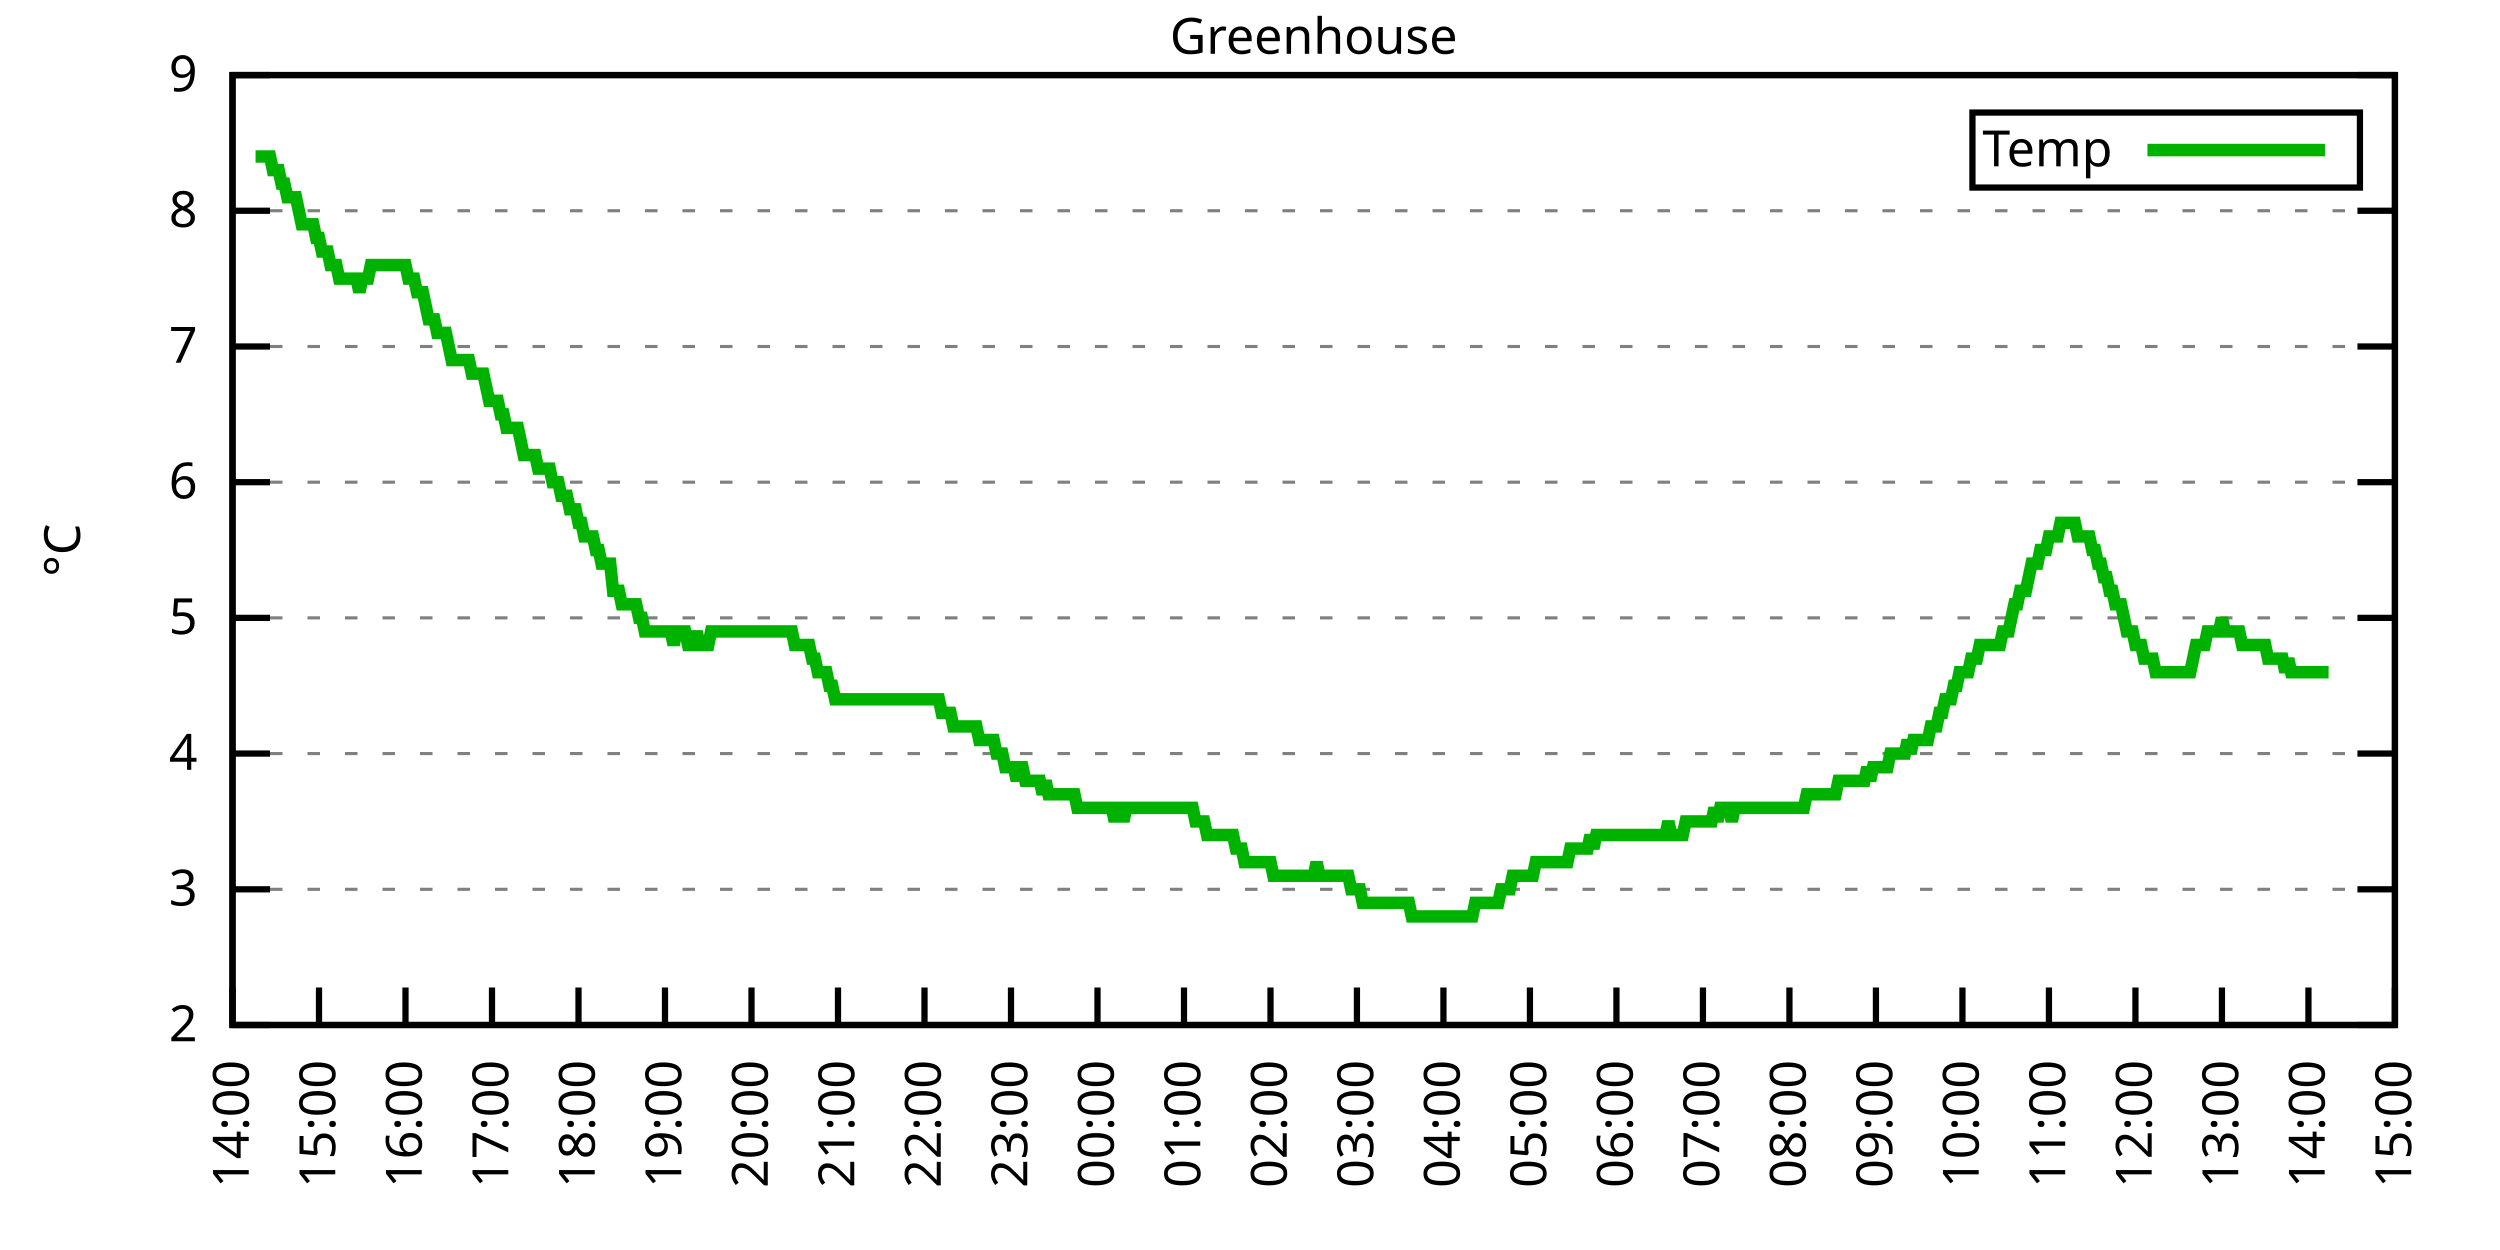
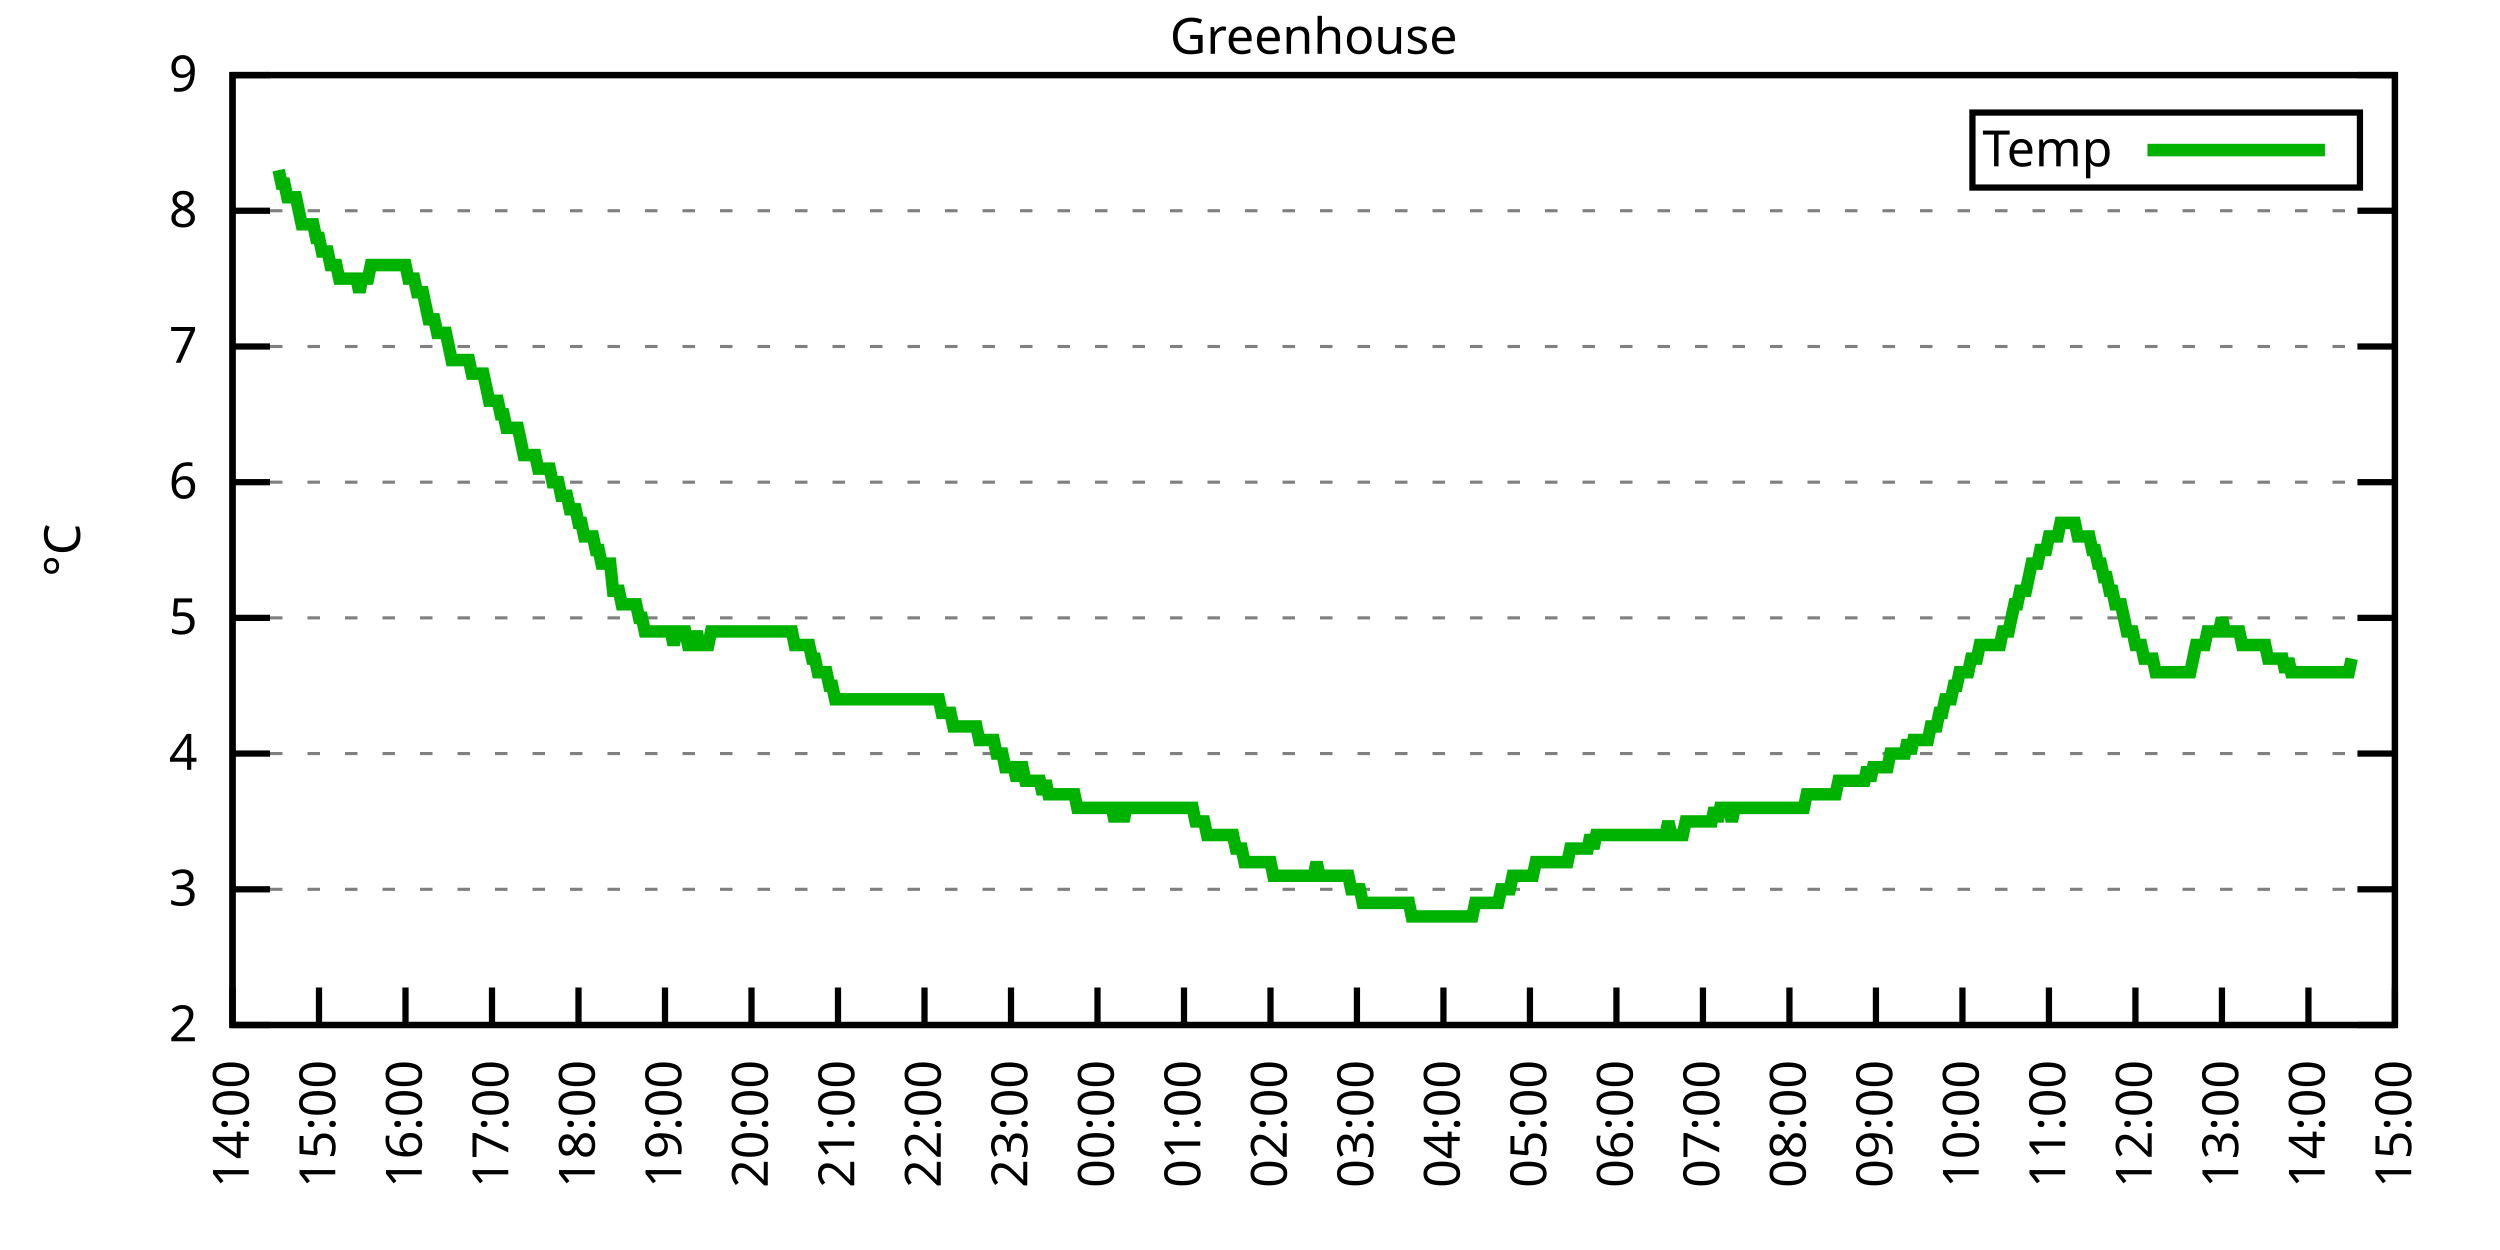
<svg xmlns="http://www.w3.org/2000/svg" xmlns:xlink="http://www.w3.org/1999/xlink" width="400" height="200" viewBox="0 0 400 200">
  <g id="gnuplot_canvas">
    <rect x="0" y="0" width="400" height="200" fill="none" />
    <defs>
      <circle id="gpDot" r="0.5" stroke-width="0.5" stroke="currentColor" />
      <path id="gpPt0" stroke-width="0.333" stroke="currentColor" d="M-1,0 h2 M0,-1 v2" />
      <path id="gpPt1" stroke-width="0.333" stroke="currentColor" d="M-1,-1 L1,1 M1,-1 L-1,1" />
      <path id="gpPt2" stroke-width="0.333" stroke="currentColor" d="M-1,0 L1,0 M0,-1 L0,1 M-1,-1 L1,1 M-1,1 L1,-1" />
      <rect id="gpPt3" stroke-width="0.333" stroke="currentColor" x="-1" y="-1" width="2" height="2" />
      <rect id="gpPt4" stroke-width="0.333" stroke="currentColor" fill="currentColor" x="-1" y="-1" width="2" height="2" />
      <circle id="gpPt5" stroke-width="0.333" stroke="currentColor" cx="0" cy="0" r="1" />
      <use xlink:href="#gpPt5" id="gpPt6" fill="currentColor" stroke="none" />
      <path id="gpPt7" stroke-width="0.333" stroke="currentColor" d="M0,-1.33 L-1.33,0.67 L1.33,0.67 z" />
      <use xlink:href="#gpPt7" id="gpPt8" fill="currentColor" stroke="none" />
      <use xlink:href="#gpPt7" id="gpPt9" stroke="currentColor" transform="rotate(180)" />
      <use xlink:href="#gpPt9" id="gpPt10" fill="currentColor" stroke="none" />
      <use xlink:href="#gpPt3" id="gpPt11" stroke="currentColor" transform="rotate(45)" />
      <use xlink:href="#gpPt11" id="gpPt12" fill="currentColor" stroke="none" />
      <path id="gpPt13" stroke-width="0.333" stroke="currentColor" d="M0,1.330 L1.265,0.411 L0.782,-1.067 L-0.782,-1.076 L-1.265,0.411 z" />
      <use xlink:href="#gpPt13" id="gpPt14" fill="currentColor" stroke="none" />
      <filter id="textbox" filterUnits="objectBoundingBox" x="0" y="0" height="1" width="1">
        <feFlood flood-color="white" flood-opacity="1" result="bgnd" />
        <feComposite in="SourceGraphic" in2="bgnd" operator="atop" />
      </filter>
      <filter id="greybox" filterUnits="objectBoundingBox" x="0" y="0" height="1" width="1">
        <feFlood flood-color="lightgrey" flood-opacity="1" result="grey" />
        <feComposite in="SourceGraphic" in2="grey" operator="atop" />
      </filter>
    </defs>
    <g fill="none" color="white" stroke="currentColor" stroke-width="1.00" stroke-linecap="butt" stroke-linejoin="miter">
</g>
    <g fill="none" color="black" stroke="currentColor" stroke-width="1.00" stroke-linecap="butt" stroke-linejoin="miter">
      <g stroke="none" shape-rendering="crispEdges">
        <polygon fill="rgb(255, 255, 255)" points="37.20,164.00 383.18,164.00 383.18,12.02 37.20,12.02 " />
      </g>
    </g>
    <g fill="none" color="black" stroke="currentColor" stroke-width="1.00" stroke-linecap="butt" stroke-linejoin="miter">
</g>
    <g fill="none" color="black" stroke="black" stroke-width="0.50" stroke-linecap="butt" stroke-linejoin="miter">
</g>
    <g fill="none" color="gray" stroke="currentColor" stroke-width="0.50" stroke-linecap="butt" stroke-linejoin="miter">
      <path stroke="gray" stroke-dasharray="2,4" class="gridline" d="M37.20,164.00 L383.19,164.00  " />
    </g>
    <g fill="none" color="gray" stroke="gray" stroke-width="1.00" stroke-linecap="butt" stroke-linejoin="miter">
</g>
    <g fill="none" color="black" stroke="currentColor" stroke-width="1.00" stroke-linecap="butt" stroke-linejoin="miter">
      <path stroke="black" d="M37.20,164.00 L43.20,164.00 M383.19,164.00 L377.19,164.00  " />
      <g transform="translate(31.60,166.60)" stroke="none" fill="black" font-family="Sans" font-size="8.00" text-anchor="end">
        <text>
          <tspan font-family="Sans"> 2</tspan>
        </text>
      </g>
    </g>
    <g fill="none" color="black" stroke="currentColor" stroke-width="1.00" stroke-linecap="butt" stroke-linejoin="miter">
</g>
    <g fill="none" color="black" stroke="black" stroke-width="0.50" stroke-linecap="butt" stroke-linejoin="miter">
</g>
    <g fill="none" color="gray" stroke="currentColor" stroke-width="0.50" stroke-linecap="butt" stroke-linejoin="miter">
      <path stroke="gray" stroke-dasharray="2,4" class="gridline" d="M37.20,142.29 L383.19,142.29  " />
    </g>
    <g fill="none" color="gray" stroke="gray" stroke-width="1.00" stroke-linecap="butt" stroke-linejoin="miter">
</g>
    <g fill="none" color="black" stroke="currentColor" stroke-width="1.00" stroke-linecap="butt" stroke-linejoin="miter">
      <path stroke="black" d="M37.20,142.29 L43.20,142.29 M383.19,142.29 L377.19,142.29  " />
      <g transform="translate(31.60,144.89)" stroke="none" fill="black" font-family="Sans" font-size="8.00" text-anchor="end">
        <text>
          <tspan font-family="Sans"> 3</tspan>
        </text>
      </g>
    </g>
    <g fill="none" color="black" stroke="currentColor" stroke-width="1.00" stroke-linecap="butt" stroke-linejoin="miter">
</g>
    <g fill="none" color="black" stroke="black" stroke-width="0.50" stroke-linecap="butt" stroke-linejoin="miter">
</g>
    <g fill="none" color="gray" stroke="currentColor" stroke-width="0.50" stroke-linecap="butt" stroke-linejoin="miter">
      <path stroke="gray" stroke-dasharray="2,4" class="gridline" d="M37.20,120.57 L383.19,120.57  " />
    </g>
    <g fill="none" color="gray" stroke="gray" stroke-width="1.00" stroke-linecap="butt" stroke-linejoin="miter">
</g>
    <g fill="none" color="black" stroke="currentColor" stroke-width="1.00" stroke-linecap="butt" stroke-linejoin="miter">
      <path stroke="black" d="M37.20,120.57 L43.20,120.57 M383.19,120.57 L377.19,120.57  " />
      <g transform="translate(31.60,123.17)" stroke="none" fill="black" font-family="Sans" font-size="8.00" text-anchor="end">
        <text>
          <tspan font-family="Sans"> 4</tspan>
        </text>
      </g>
    </g>
    <g fill="none" color="black" stroke="currentColor" stroke-width="1.00" stroke-linecap="butt" stroke-linejoin="miter">
</g>
    <g fill="none" color="black" stroke="black" stroke-width="0.50" stroke-linecap="butt" stroke-linejoin="miter">
</g>
    <g fill="none" color="gray" stroke="currentColor" stroke-width="0.50" stroke-linecap="butt" stroke-linejoin="miter">
      <path stroke="gray" stroke-dasharray="2,4" class="gridline" d="M37.20,98.86 L383.19,98.86  " />
    </g>
    <g fill="none" color="gray" stroke="gray" stroke-width="1.00" stroke-linecap="butt" stroke-linejoin="miter">
</g>
    <g fill="none" color="black" stroke="currentColor" stroke-width="1.00" stroke-linecap="butt" stroke-linejoin="miter">
      <path stroke="black" d="M37.20,98.86 L43.20,98.86 M383.19,98.86 L377.19,98.86  " />
      <g transform="translate(31.60,101.46)" stroke="none" fill="black" font-family="Sans" font-size="8.00" text-anchor="end">
        <text>
          <tspan font-family="Sans"> 5</tspan>
        </text>
      </g>
    </g>
    <g fill="none" color="black" stroke="currentColor" stroke-width="1.00" stroke-linecap="butt" stroke-linejoin="miter">
</g>
    <g fill="none" color="black" stroke="black" stroke-width="0.50" stroke-linecap="butt" stroke-linejoin="miter">
</g>
    <g fill="none" color="gray" stroke="currentColor" stroke-width="0.50" stroke-linecap="butt" stroke-linejoin="miter">
      <path stroke="gray" stroke-dasharray="2,4" class="gridline" d="M37.20,77.15 L383.19,77.15  " />
    </g>
    <g fill="none" color="gray" stroke="gray" stroke-width="1.00" stroke-linecap="butt" stroke-linejoin="miter">
</g>
    <g fill="none" color="black" stroke="currentColor" stroke-width="1.00" stroke-linecap="butt" stroke-linejoin="miter">
      <path stroke="black" d="M37.20,77.15 L43.20,77.15 M383.19,77.15 L377.19,77.15  " />
      <g transform="translate(31.60,79.75)" stroke="none" fill="black" font-family="Sans" font-size="8.00" text-anchor="end">
        <text>
          <tspan font-family="Sans"> 6</tspan>
        </text>
      </g>
    </g>
    <g fill="none" color="black" stroke="currentColor" stroke-width="1.00" stroke-linecap="butt" stroke-linejoin="miter">
</g>
    <g fill="none" color="black" stroke="black" stroke-width="0.50" stroke-linecap="butt" stroke-linejoin="miter">
</g>
    <g fill="none" color="gray" stroke="currentColor" stroke-width="0.50" stroke-linecap="butt" stroke-linejoin="miter">
      <path stroke="gray" stroke-dasharray="2,4" class="gridline" d="M37.20,55.44 L383.19,55.44  " />
    </g>
    <g fill="none" color="gray" stroke="gray" stroke-width="1.00" stroke-linecap="butt" stroke-linejoin="miter">
</g>
    <g fill="none" color="black" stroke="currentColor" stroke-width="1.00" stroke-linecap="butt" stroke-linejoin="miter">
      <path stroke="black" d="M37.20,55.44 L43.20,55.44 M383.19,55.44 L377.19,55.44  " />
      <g transform="translate(31.60,58.04)" stroke="none" fill="black" font-family="Sans" font-size="8.00" text-anchor="end">
        <text>
          <tspan font-family="Sans"> 7</tspan>
        </text>
      </g>
    </g>
    <g fill="none" color="black" stroke="currentColor" stroke-width="1.00" stroke-linecap="butt" stroke-linejoin="miter">
</g>
    <g fill="none" color="black" stroke="black" stroke-width="0.50" stroke-linecap="butt" stroke-linejoin="miter">
</g>
    <g fill="none" color="gray" stroke="currentColor" stroke-width="0.50" stroke-linecap="butt" stroke-linejoin="miter">
      <path stroke="gray" stroke-dasharray="2,4" class="gridline" d="M37.20,33.72 L383.19,33.72  " />
    </g>
    <g fill="none" color="gray" stroke="gray" stroke-width="1.00" stroke-linecap="butt" stroke-linejoin="miter">
</g>
    <g fill="none" color="black" stroke="currentColor" stroke-width="1.00" stroke-linecap="butt" stroke-linejoin="miter">
      <path stroke="black" d="M37.20,33.72 L43.20,33.72 M383.19,33.72 L377.19,33.72  " />
      <g transform="translate(31.60,36.32)" stroke="none" fill="black" font-family="Sans" font-size="8.00" text-anchor="end">
        <text>
          <tspan font-family="Sans"> 8</tspan>
        </text>
      </g>
    </g>
    <g fill="none" color="black" stroke="currentColor" stroke-width="1.00" stroke-linecap="butt" stroke-linejoin="miter">
</g>
    <g fill="none" color="black" stroke="black" stroke-width="0.50" stroke-linecap="butt" stroke-linejoin="miter">
</g>
    <g fill="none" color="gray" stroke="currentColor" stroke-width="0.50" stroke-linecap="butt" stroke-linejoin="miter">
      <path stroke="gray" stroke-dasharray="2,4" class="gridline" d="M37.20,12.01 L383.19,12.01  " />
    </g>
    <g fill="none" color="gray" stroke="gray" stroke-width="1.00" stroke-linecap="butt" stroke-linejoin="miter">
</g>
    <g fill="none" color="black" stroke="currentColor" stroke-width="1.00" stroke-linecap="butt" stroke-linejoin="miter">
      <path stroke="black" d="M37.20,12.01 L43.20,12.01 M383.19,12.01 L377.19,12.01  " />
      <g transform="translate(31.60,14.61)" stroke="none" fill="black" font-family="Sans" font-size="8.00" text-anchor="end">
        <text>
          <tspan font-family="Sans"> 9</tspan>
        </text>
      </g>
    </g>
    <g fill="none" color="black" stroke="currentColor" stroke-width="1.00" stroke-linecap="butt" stroke-linejoin="miter">
      <path stroke="black" d="M37.20,164.00 L37.20,158.00  " />
      <g transform="translate(39.80,169.60) rotate(270.00)" stroke="none" fill="black" font-family="Sans" font-size="8.00" text-anchor="end">
        <text>
          <tspan font-family="Sans">14:00</tspan>
        </text>
      </g>
    </g>
    <g fill="none" color="black" stroke="currentColor" stroke-width="1.00" stroke-linecap="butt" stroke-linejoin="miter">
      <path stroke="black" d="M51.04,164.00 L51.04,158.00  " />
      <g transform="translate(53.64,169.60) rotate(270.00)" stroke="none" fill="black" font-family="Sans" font-size="8.00" text-anchor="end">
        <text>
          <tspan font-family="Sans">15:00</tspan>
        </text>
      </g>
    </g>
    <g fill="none" color="black" stroke="currentColor" stroke-width="1.00" stroke-linecap="butt" stroke-linejoin="miter">
      <path stroke="black" d="M64.88,164.00 L64.88,158.00  " />
      <g transform="translate(67.48,169.60) rotate(270.00)" stroke="none" fill="black" font-family="Sans" font-size="8.00" text-anchor="end">
        <text>
          <tspan font-family="Sans">16:00</tspan>
        </text>
      </g>
    </g>
    <g fill="none" color="black" stroke="currentColor" stroke-width="1.00" stroke-linecap="butt" stroke-linejoin="miter">
      <path stroke="black" d="M78.72,164.00 L78.72,158.00  " />
      <g transform="translate(81.32,169.60) rotate(270.00)" stroke="none" fill="black" font-family="Sans" font-size="8.00" text-anchor="end">
        <text>
          <tspan font-family="Sans">17:00</tspan>
        </text>
      </g>
    </g>
    <g fill="none" color="black" stroke="currentColor" stroke-width="1.00" stroke-linecap="butt" stroke-linejoin="miter">
      <path stroke="black" d="M92.56,164.00 L92.56,158.00  " />
      <g transform="translate(95.16,169.60) rotate(270.00)" stroke="none" fill="black" font-family="Sans" font-size="8.00" text-anchor="end">
        <text>
          <tspan font-family="Sans">18:00</tspan>
        </text>
      </g>
    </g>
    <g fill="none" color="black" stroke="currentColor" stroke-width="1.00" stroke-linecap="butt" stroke-linejoin="miter">
      <path stroke="black" d="M106.40,164.00 L106.40,158.00  " />
      <g transform="translate(109.00,169.60) rotate(270.00)" stroke="none" fill="black" font-family="Sans" font-size="8.00" text-anchor="end">
        <text>
          <tspan font-family="Sans">19:00</tspan>
        </text>
      </g>
    </g>
    <g fill="none" color="black" stroke="currentColor" stroke-width="1.00" stroke-linecap="butt" stroke-linejoin="miter">
      <path stroke="black" d="M120.24,164.00 L120.24,158.00  " />
      <g transform="translate(122.84,169.60) rotate(270.00)" stroke="none" fill="black" font-family="Sans" font-size="8.00" text-anchor="end">
        <text>
          <tspan font-family="Sans">20:00</tspan>
        </text>
      </g>
    </g>
    <g fill="none" color="black" stroke="currentColor" stroke-width="1.00" stroke-linecap="butt" stroke-linejoin="miter">
      <path stroke="black" d="M134.08,164.00 L134.08,158.00  " />
      <g transform="translate(136.68,169.60) rotate(270.00)" stroke="none" fill="black" font-family="Sans" font-size="8.00" text-anchor="end">
        <text>
          <tspan font-family="Sans">21:00</tspan>
        </text>
      </g>
    </g>
    <g fill="none" color="black" stroke="currentColor" stroke-width="1.00" stroke-linecap="butt" stroke-linejoin="miter">
      <path stroke="black" d="M147.92,164.00 L147.92,158.00  " />
      <g transform="translate(150.52,169.60) rotate(270.00)" stroke="none" fill="black" font-family="Sans" font-size="8.00" text-anchor="end">
        <text>
          <tspan font-family="Sans">22:00</tspan>
        </text>
      </g>
    </g>
    <g fill="none" color="black" stroke="currentColor" stroke-width="1.00" stroke-linecap="butt" stroke-linejoin="miter">
      <path stroke="black" d="M161.76,164.00 L161.76,158.00  " />
      <g transform="translate(164.36,169.60) rotate(270.00)" stroke="none" fill="black" font-family="Sans" font-size="8.00" text-anchor="end">
        <text>
          <tspan font-family="Sans">23:00</tspan>
        </text>
      </g>
    </g>
    <g fill="none" color="black" stroke="currentColor" stroke-width="1.00" stroke-linecap="butt" stroke-linejoin="miter">
      <path stroke="black" d="M175.60,164.00 L175.60,158.00  " />
      <g transform="translate(178.20,169.60) rotate(270.00)" stroke="none" fill="black" font-family="Sans" font-size="8.00" text-anchor="end">
        <text>
          <tspan font-family="Sans">00:00</tspan>
        </text>
      </g>
    </g>
    <g fill="none" color="black" stroke="currentColor" stroke-width="1.00" stroke-linecap="butt" stroke-linejoin="miter">
      <path stroke="black" d="M189.44,164.00 L189.44,158.00  " />
      <g transform="translate(192.04,169.60) rotate(270.00)" stroke="none" fill="black" font-family="Sans" font-size="8.00" text-anchor="end">
        <text>
          <tspan font-family="Sans">01:00</tspan>
        </text>
      </g>
    </g>
    <g fill="none" color="black" stroke="currentColor" stroke-width="1.00" stroke-linecap="butt" stroke-linejoin="miter">
      <path stroke="black" d="M203.28,164.00 L203.28,158.00  " />
      <g transform="translate(205.88,169.60) rotate(270.00)" stroke="none" fill="black" font-family="Sans" font-size="8.00" text-anchor="end">
        <text>
          <tspan font-family="Sans">02:00</tspan>
        </text>
      </g>
    </g>
    <g fill="none" color="black" stroke="currentColor" stroke-width="1.00" stroke-linecap="butt" stroke-linejoin="miter">
      <path stroke="black" d="M217.11,164.00 L217.11,158.00  " />
      <g transform="translate(219.71,169.60) rotate(270.00)" stroke="none" fill="black" font-family="Sans" font-size="8.00" text-anchor="end">
        <text>
          <tspan font-family="Sans">03:00</tspan>
        </text>
      </g>
    </g>
    <g fill="none" color="black" stroke="currentColor" stroke-width="1.00" stroke-linecap="butt" stroke-linejoin="miter">
      <path stroke="black" d="M230.95,164.00 L230.95,158.00  " />
      <g transform="translate(233.55,169.60) rotate(270.00)" stroke="none" fill="black" font-family="Sans" font-size="8.00" text-anchor="end">
        <text>
          <tspan font-family="Sans">04:00</tspan>
        </text>
      </g>
    </g>
    <g fill="none" color="black" stroke="currentColor" stroke-width="1.00" stroke-linecap="butt" stroke-linejoin="miter">
      <path stroke="black" d="M244.79,164.00 L244.79,158.00  " />
      <g transform="translate(247.39,169.60) rotate(270.00)" stroke="none" fill="black" font-family="Sans" font-size="8.00" text-anchor="end">
        <text>
          <tspan font-family="Sans">05:00</tspan>
        </text>
      </g>
    </g>
    <g fill="none" color="black" stroke="currentColor" stroke-width="1.00" stroke-linecap="butt" stroke-linejoin="miter">
      <path stroke="black" d="M258.63,164.00 L258.63,158.00  " />
      <g transform="translate(261.23,169.60) rotate(270.00)" stroke="none" fill="black" font-family="Sans" font-size="8.00" text-anchor="end">
        <text>
          <tspan font-family="Sans">06:00</tspan>
        </text>
      </g>
    </g>
    <g fill="none" color="black" stroke="currentColor" stroke-width="1.00" stroke-linecap="butt" stroke-linejoin="miter">
      <path stroke="black" d="M272.47,164.00 L272.47,158.00  " />
      <g transform="translate(275.07,169.60) rotate(270.00)" stroke="none" fill="black" font-family="Sans" font-size="8.00" text-anchor="end">
        <text>
          <tspan font-family="Sans">07:00</tspan>
        </text>
      </g>
    </g>
    <g fill="none" color="black" stroke="currentColor" stroke-width="1.00" stroke-linecap="butt" stroke-linejoin="miter">
      <path stroke="black" d="M286.31,164.00 L286.31,158.00  " />
      <g transform="translate(288.91,169.60) rotate(270.00)" stroke="none" fill="black" font-family="Sans" font-size="8.00" text-anchor="end">
        <text>
          <tspan font-family="Sans">08:00</tspan>
        </text>
      </g>
    </g>
    <g fill="none" color="black" stroke="currentColor" stroke-width="1.00" stroke-linecap="butt" stroke-linejoin="miter">
      <path stroke="black" d="M300.15,164.00 L300.15,158.00  " />
      <g transform="translate(302.75,169.60) rotate(270.00)" stroke="none" fill="black" font-family="Sans" font-size="8.00" text-anchor="end">
        <text>
          <tspan font-family="Sans">09:00</tspan>
        </text>
      </g>
    </g>
    <g fill="none" color="black" stroke="currentColor" stroke-width="1.00" stroke-linecap="butt" stroke-linejoin="miter">
      <path stroke="black" d="M313.99,164.00 L313.99,158.00  " />
      <g transform="translate(316.59,169.60) rotate(270.00)" stroke="none" fill="black" font-family="Sans" font-size="8.00" text-anchor="end">
        <text>
          <tspan font-family="Sans">10:00</tspan>
        </text>
      </g>
    </g>
    <g fill="none" color="black" stroke="currentColor" stroke-width="1.00" stroke-linecap="butt" stroke-linejoin="miter">
      <path stroke="black" d="M327.83,164.00 L327.83,158.00  " />
      <g transform="translate(330.43,169.60) rotate(270.00)" stroke="none" fill="black" font-family="Sans" font-size="8.00" text-anchor="end">
        <text>
          <tspan font-family="Sans">11:00</tspan>
        </text>
      </g>
    </g>
    <g fill="none" color="black" stroke="currentColor" stroke-width="1.00" stroke-linecap="butt" stroke-linejoin="miter">
      <path stroke="black" d="M341.67,164.00 L341.67,158.00  " />
      <g transform="translate(344.27,169.60) rotate(270.00)" stroke="none" fill="black" font-family="Sans" font-size="8.00" text-anchor="end">
        <text>
          <tspan font-family="Sans">12:00</tspan>
        </text>
      </g>
    </g>
    <g fill="none" color="black" stroke="currentColor" stroke-width="1.00" stroke-linecap="butt" stroke-linejoin="miter">
      <path stroke="black" d="M355.51,164.00 L355.51,158.00  " />
      <g transform="translate(358.11,169.60) rotate(270.00)" stroke="none" fill="black" font-family="Sans" font-size="8.00" text-anchor="end">
        <text>
          <tspan font-family="Sans">13:00</tspan>
        </text>
      </g>
    </g>
    <g fill="none" color="black" stroke="currentColor" stroke-width="1.00" stroke-linecap="butt" stroke-linejoin="miter">
      <path stroke="black" d="M369.35,164.00 L369.35,158.00  " />
      <g transform="translate(371.95,169.60) rotate(270.00)" stroke="none" fill="black" font-family="Sans" font-size="8.00" text-anchor="end">
        <text>
          <tspan font-family="Sans">14:00</tspan>
        </text>
      </g>
    </g>
    <g fill="none" color="black" stroke="currentColor" stroke-width="1.00" stroke-linecap="butt" stroke-linejoin="miter">
      <path stroke="black" d="M383.19,164.00 L383.19,158.00  " />
      <g transform="translate(385.79,169.60) rotate(270.00)" stroke="none" fill="black" font-family="Sans" font-size="8.00" text-anchor="end">
        <text>
          <tspan font-family="Sans">15:00</tspan>
        </text>
      </g>
    </g>
    <g fill="none" color="black" stroke="currentColor" stroke-width="1.00" stroke-linecap="butt" stroke-linejoin="miter">
</g>
    <g fill="none" color="black" stroke="currentColor" stroke-width="1.00" stroke-linecap="butt" stroke-linejoin="miter">
      <path stroke="black" d="M37.20,12.01 L37.20,164.00 L383.19,164.00 L383.19,12.01 L37.20,12.01 Z  " />
    </g>
    <g fill="none" color="black" stroke="currentColor" stroke-width="1.00" stroke-linecap="butt" stroke-linejoin="miter">
</g>
    <g fill="none" color="black" stroke="currentColor" stroke-width="1.00" stroke-linecap="butt" stroke-linejoin="miter">
      <path stroke="black" d="M315.59,30.01 L315.59,18.01 L377.59,18.01 L377.59,30.01 L315.59,30.01 Z  " />
    </g>
    <g id="Greenhouse_plot_1">
      <g fill="none" color="white" stroke="black" stroke-width="2.00" stroke-linecap="butt" stroke-linejoin="miter">
</g>
      <g fill="none" color="black" stroke="currentColor" stroke-width="2.00" stroke-linecap="butt" stroke-linejoin="miter">
        <g transform="translate(337.99,26.61)" stroke="none" fill="black" font-family="Sans" font-size="8.00" text-anchor="end">
          <text>
            <tspan font-family="Sans">Temp</tspan>
          </text>
        </g>
      </g>
      <g fill="none" color="black" stroke="currentColor" stroke-width="2.00" stroke-linecap="butt" stroke-linejoin="miter">
-         <path stroke="rgb(  0, 178,   0)" d="M343.59,24.01 L371.99,24.01 M40.89,25.04 L41.35,25.04 L41.81,25.04 L42.27,25.04 L42.74,25.04 L43.20,25.04   L43.66,27.21 L44.12,27.21 L44.58,27.21 L45.04,29.38 L45.50,29.38 L45.97,31.55 L46.43,31.55 L46.89,31.55   L47.35,31.55 L47.81,33.72 L48.27,35.89 L48.73,35.89 L49.19,35.89 L49.66,35.89 L50.12,35.89 L50.58,38.07   L51.04,38.07 L51.50,40.24 L51.96,40.24 L52.42,40.24 L52.88,42.41 L53.35,42.41 L53.81,42.41 L54.27,44.58   L54.73,44.58 L55.19,44.58 L55.65,44.58 L56.11,44.58 L56.58,44.58 L57.04,44.58 L57.50,46.75 L57.96,44.58   L58.42,44.58 L58.88,44.58 L59.34,42.41 L59.80,42.41 L60.27,42.41 L60.73,42.41 L61.19,42.41 L61.65,42.41   L62.11,42.41 L62.57,42.41 L63.03,42.41 L63.50,42.41 L63.96,42.41 L64.42,42.41 L64.88,42.41 L65.34,44.58   L65.80,44.58 L66.26,44.58 L66.72,46.75 L67.19,46.75 L67.65,46.75 L68.11,48.92 L68.57,51.09 L69.03,51.09   L69.49,51.09 L69.95,53.26 L70.42,53.26 L70.88,53.26 L71.34,53.26 L71.80,55.44 L72.26,57.61 L72.72,57.61   L73.18,57.61 L73.64,57.61 L74.11,57.61 L74.57,57.61 L75.03,57.61 L75.49,59.78 L75.95,59.78 L76.41,59.78   L76.87,59.78 L77.33,59.78 L77.80,61.95 L78.26,64.12 L78.72,64.12 L79.18,64.12 L79.64,64.12 L80.10,66.29   L80.56,66.29 L81.03,68.46 L81.49,68.46 L81.95,68.46 L82.41,68.46 L82.87,68.46 L83.33,70.63 L83.79,72.81   L84.25,72.81 L84.72,72.81 L85.18,72.81 L85.64,72.81 L86.10,74.98 L86.56,74.98 L87.02,74.98 L87.48,74.98   L87.95,74.98 L88.41,77.15 L88.87,77.15 L89.33,77.15 L89.79,79.32 L90.25,79.32 L90.71,79.32 L91.17,81.49   L91.64,81.49 L92.10,81.49 L92.56,83.66 L93.02,83.66 L93.48,85.83 L93.94,85.83 L94.40,85.83 L94.87,85.83   L95.33,88.00 L95.79,88.00 L96.25,90.18 L96.71,90.18 L97.17,90.18 L97.63,90.18 L98.09,94.52 L98.56,94.52   L99.02,94.52 L99.48,96.69 L99.94,96.69 L100.40,96.69 L100.86,96.69 L101.32,96.69 L101.78,96.69 L102.25,98.86   L102.71,98.86 L103.17,101.03 L103.63,101.03 L104.09,101.03 L104.55,101.03 L105.01,101.03 L105.48,101.03 L105.94,101.03   L106.40,101.03 L106.86,101.03 L107.32,101.03 L107.78,103.20 L108.24,101.03 L108.70,101.03 L109.17,101.03 L109.63,101.03   L110.09,103.20 L110.55,103.20 L111.01,103.20 L111.47,101.03 L111.93,103.20 L112.40,103.20 L112.86,103.20 L113.32,103.20   L113.78,101.03 L114.24,101.03 L114.70,101.03 L115.16,101.03 L115.62,101.03 L116.09,101.03 L116.55,101.03 L117.01,101.03   L117.47,101.03 L117.93,101.03 L118.39,101.03 L118.85,101.03 L119.31,101.03 L119.78,101.03 L120.24,101.03 L120.70,101.03   L121.16,101.03 L121.62,101.03 L122.08,101.03 L122.54,101.03 L123.01,101.03 L123.47,101.03 L123.93,101.03 L124.39,101.03   L124.85,101.03 L125.31,101.03 L125.77,101.03 L126.23,101.03 L126.70,101.03 L127.16,103.20 L127.62,103.20 L128.08,103.20   L128.54,103.20 L129.00,103.20 L129.46,103.20 L129.93,105.38 L130.39,105.38 L130.85,107.55 L131.31,107.55 L131.77,107.55   L132.23,107.55 L132.69,109.72 L133.15,109.72 L133.62,111.89 L134.08,111.89 L134.54,111.89 L135.00,111.89 L135.46,111.89   L135.92,111.89 L136.38,111.89 L136.85,111.89 L137.31,111.89 L137.77,111.89 L138.23,111.89 L138.69,111.89 L139.15,111.89   L139.61,111.89 L140.07,111.89 L140.54,111.89 L141.00,111.89 L141.46,111.89 L141.92,111.89 L142.38,111.89 L142.84,111.89   L143.30,111.89 L143.76,111.89 L144.23,111.89 L144.69,111.89 L145.15,111.89 L145.61,111.89 L146.07,111.89 L146.53,111.89   L146.99,111.89 L147.46,111.89 L147.92,111.89 L148.38,111.89 L148.84,111.89 L149.30,111.89 L149.76,111.89 L150.22,111.89   L150.68,114.06 L151.15,114.06 L151.61,114.06 L152.07,114.06 L152.53,116.23 L152.99,116.23 L153.45,116.23 L153.91,116.23   L154.38,116.23 L154.84,116.23 L155.30,116.23 L155.76,116.23 L156.22,116.23 L156.68,118.40 L157.14,118.40 L157.60,118.40   L158.07,118.40 L158.53,118.40 L158.99,118.40 L159.45,120.57 L159.91,120.57 L160.37,120.57 L160.83,122.75 L161.30,122.75   L161.76,122.75 L162.22,122.75 L162.68,124.92 L163.14,122.75 L163.60,122.75 L164.06,124.92 L164.52,124.92 L164.99,124.92   L165.45,124.92 L165.91,124.92 L166.37,124.92 L166.83,127.09 L167.29,124.92 L167.75,127.09 L168.21,127.09 L168.68,127.09   L169.14,127.09 L169.60,127.09 L170.06,127.09 L170.52,127.09 L170.98,127.09 L171.44,127.09 L171.91,127.09 L172.37,129.26   L172.83,129.26 L173.29,129.26 L173.75,129.26 L174.21,129.26 L174.67,129.26 L175.13,129.26 L175.60,129.26 L176.06,129.26   L176.52,129.26 L176.98,129.26 L177.44,129.26 L177.90,129.26 L178.36,131.43 L178.83,129.26 L179.29,129.26 L179.75,131.43   L180.21,129.26 L180.67,129.26 L181.13,129.26 L181.59,129.26 L182.05,129.26 L182.52,129.26 L182.98,129.26 L183.44,129.26   L183.90,129.26 L184.36,129.26 L184.82,129.26 L185.28,129.26 L185.75,129.26 L186.21,129.26 L186.67,129.26 L187.13,129.26   L187.59,129.26 L188.05,129.26 L188.51,129.26 L188.97,129.26 L189.44,129.26 L189.90,129.26 L190.36,129.26 L190.82,129.26   L191.28,131.43 L191.74,131.43 L192.20,131.43 L192.66,131.43 L193.13,133.60 L193.59,133.60 L194.05,133.60 L194.51,133.60   L194.97,133.60 L195.43,133.60 L195.89,133.60 L196.36,133.60 L196.82,133.60 L197.28,133.60 L197.74,135.77 L198.20,135.77   L198.66,135.77 L199.12,137.94 L199.58,137.94 L200.05,137.94 L200.51,137.94 L200.97,137.94 L201.43,137.94 L201.89,137.94   L202.35,137.94 L202.81,137.94 L203.28,137.94 L203.74,140.12 L204.20,140.12 L204.66,140.12 L205.12,140.12 L205.58,140.12   L206.04,140.12 L206.50,140.12 L206.97,140.12 L207.43,140.12 L207.89,140.12 L208.35,140.12 L208.81,140.12 L209.27,140.12   L209.73,140.12 L210.20,140.12 L210.66,137.94 L211.12,140.12 L211.58,140.12 L212.04,140.12 L212.50,140.12 L212.96,140.12   L213.42,140.12 L213.89,140.12 L214.35,140.12 L214.81,140.12 L215.27,140.12 L215.73,140.12 L216.19,142.29 L216.65,142.29   L217.11,142.29 L217.58,142.29 L218.04,144.46 L218.50,144.46 L218.96,144.46 L219.42,144.46 L219.88,144.46 L220.34,144.46   L220.81,144.46 L221.27,144.46 L221.73,144.46 L222.19,144.46 L222.65,144.46 L223.11,144.46 L223.57,144.46 L224.03,144.46   L224.50,144.46 L224.96,144.46 L225.42,144.46 L225.88,146.63 L226.34,146.63 L226.80,146.63 L227.26,146.63 L227.73,146.63   L228.19,146.63 L228.65,146.63 L229.11,146.63 L229.57,146.63 L230.03,146.63 L230.49,146.63 L230.95,146.63 L231.42,146.63   L231.88,146.63 L232.34,146.63 L232.80,146.63 L233.26,146.63 L233.72,146.63 L234.18,146.63 L234.64,146.63 L235.11,146.63   L235.57,146.63 L236.03,144.46 L236.49,144.46 L236.95,144.46 L237.41,144.46 L237.87,144.46 L238.34,144.46 L238.80,144.46   L239.26,144.46 L239.72,144.46 L240.18,142.29 L240.64,142.29 L241.10,142.29 L241.56,142.29 L242.03,140.12 L242.49,140.12   L242.95,140.12 L243.41,140.12 L243.87,140.12 L244.33,140.12 L244.79,140.12 L245.26,140.12 L245.72,137.94 L246.18,137.94   L246.64,137.94 L247.10,137.94 L247.56,137.94 L248.02,137.94 L248.48,137.94 L248.95,137.94 L249.41,137.94 L249.87,137.94   L250.33,137.94 L250.79,137.94 L251.25,135.77 L251.71,135.77 L252.18,135.77 L252.64,135.77 L253.10,135.77 L253.56,135.77   L254.02,135.77 L254.48,133.60 L254.94,135.77 L255.40,133.60 L255.87,133.60 L256.33,133.60 L256.79,133.60 L257.25,133.60   L257.71,133.60 L258.17,133.60 L258.63,133.60 L259.09,133.60 L259.56,133.60 L260.02,133.60 L260.48,133.60 L260.94,133.60   L261.40,133.60 L261.86,133.60 L262.32,133.60 L262.79,133.60 L263.25,133.60 L263.71,133.60 L264.17,133.60 L264.63,133.60   L265.09,133.60 L265.55,133.60 L266.01,133.60 L266.48,133.60 L266.94,131.43 L267.40,133.60 L267.86,133.60 L268.32,133.60   L268.78,133.60 L269.24,133.60 L269.71,131.43 L270.17,131.43 L270.63,131.43 L271.09,131.43 L271.55,131.43 L272.01,131.43   L272.47,131.43 L272.93,131.43 L273.40,131.43 L273.86,131.43 L274.32,129.26 L274.78,131.43 L275.24,129.26 L275.70,129.26   L276.16,129.26 L276.63,129.26 L277.09,131.43 L277.55,129.26 L278.01,129.26 L278.47,129.26 L278.93,129.26 L279.39,129.26   L279.85,129.26 L280.32,129.26 L280.78,129.26 L281.24,129.26 L281.70,129.26 L282.16,129.26 L282.62,129.26 L283.08,129.26   L283.54,129.26 L284.01,129.26 L284.47,129.26 L284.93,129.26 L285.39,129.26 L285.85,129.26 L286.31,129.26 L286.77,129.26   L287.24,129.26 L287.70,129.26 L288.16,129.26 L288.62,129.26 L289.08,127.09 L289.54,127.09 L290.00,127.09 L290.46,127.09   L290.93,127.09 L291.39,127.09 L291.85,127.09 L292.31,127.09 L292.77,127.09 L293.23,127.09 L293.69,127.09 L294.16,124.92   L294.62,124.92 L295.08,124.92 L295.54,124.92 L296.00,124.92 L296.46,124.92 L296.92,124.92 L297.38,124.92 L297.85,124.92   L298.31,124.92 L298.77,122.75 L299.23,124.92 L299.69,122.75 L300.15,122.75 L300.61,122.75 L301.08,122.75 L301.54,122.75   L302.00,122.75 L302.46,120.57 L302.92,120.57 L303.38,120.57 L303.84,120.57 L304.30,120.57 L304.77,120.57 L305.23,118.40   L305.69,120.57 L306.15,118.40 L306.61,118.40 L307.07,118.40 L307.53,118.40 L307.99,118.40 L308.46,118.40 L308.92,116.23   L309.38,116.23 L309.84,116.23 L310.30,114.06 L310.76,114.06 L311.22,111.89 L311.69,111.89 L312.15,111.89 L312.61,109.72   L313.07,109.72 L313.53,107.55 L313.99,107.55 L314.45,107.55 L314.91,107.55 L315.38,105.38 L315.84,105.38 L316.30,105.38   L316.76,103.20 L317.22,103.20 L317.68,103.20 L318.14,103.20 L318.61,103.20 L319.07,103.20 L319.53,103.20 L319.99,103.20   L320.45,101.03 L320.91,101.03 L321.37,101.03 L321.83,98.86 L322.30,96.69 L322.76,96.69 L323.22,94.52 L323.68,94.52   L324.14,94.52 L324.60,92.35 L325.06,90.18 L325.53,90.18 L325.99,90.18 L326.45,88.00 L326.91,88.00 L327.37,88.00   L327.83,85.83 L328.29,85.83 L328.75,85.83 L329.22,85.83 L329.68,83.66 L330.14,83.66 L330.60,83.66 L331.06,83.66   L331.52,83.66 L331.98,83.66 L332.44,85.83 L332.91,85.83 L333.37,85.83 L333.83,85.83 L334.29,85.83 L334.75,88.00   L335.21,88.00 L335.67,90.18 L336.14,90.18 L336.60,92.35 L337.06,92.35 L337.52,94.52 L337.98,94.52 L338.44,96.69   L338.90,96.69 L339.36,96.69 L339.83,98.86 L340.29,101.03 L340.75,101.03 L341.21,101.03 L341.67,103.20 L342.13,103.20   L342.59,103.20 L343.06,105.38 L343.52,105.38 L343.98,105.38 L344.44,105.38 L344.90,107.55 L345.36,107.55 L345.82,107.55   L346.28,107.55 L346.75,107.55 L347.21,107.55 L347.67,107.55 L348.13,107.55 L348.59,107.55 L349.05,107.55 L349.51,107.55   L349.97,107.55 L350.44,107.55 L350.90,105.38 L351.36,103.20 L351.82,103.20 L352.28,103.20 L352.74,103.20 L353.20,101.03   L353.67,101.03 L354.13,101.03 L354.59,101.03 L355.05,101.03 L355.51,98.86 L355.97,101.03 L356.43,101.03 L356.89,101.03   L357.36,101.03 L357.82,101.03 L358.28,101.03 L358.74,103.20 L359.20,103.20 L359.66,103.20 L360.12,103.20 L360.59,103.20   L361.05,103.20 L361.51,103.20 L361.97,103.20 L362.43,103.20 L362.89,105.38 L363.35,105.38 L363.81,105.38 L364.28,105.38   L364.74,105.38 L365.20,105.38 L365.66,107.55 L366.12,105.38 L366.58,107.55 L367.04,107.55 L367.51,107.55 L367.97,107.55   L368.43,107.55 L368.89,107.55 L369.35,107.55 L369.81,107.55 L370.27,107.55 L370.73,107.55 L371.20,107.55 L371.66,107.55   L372.12,107.55 L372.58,107.55  " />
+         <path stroke="rgb(  0, 178,   0)" d="M343.59,24.01 L371.99,24.01 M44.58,27.21 L45.04,29.38 L45.50,29.38 L45.97,31.55 L46.43,31.55 L46.89,31.55   L47.35,31.55 L47.81,33.72 L48.27,35.89 L48.73,35.89 L49.19,35.89 L49.66,35.89 L50.12,35.89 L50.58,38.07   L51.04,38.07 L51.50,40.24 L51.96,40.24 L52.42,40.24 L52.88,42.41 L53.35,42.41 L53.81,42.41 L54.27,44.58   L54.73,44.58 L55.19,44.58 L55.65,44.58 L56.11,44.58 L56.58,44.58 L57.04,44.58 L57.50,46.75 L57.96,44.58   L58.42,44.58 L58.88,44.58 L59.34,42.41 L59.80,42.41 L60.27,42.41 L60.73,42.41 L61.19,42.41 L61.65,42.41   L62.11,42.41 L62.57,42.41 L63.03,42.41 L63.50,42.41 L63.96,42.41 L64.42,42.41 L64.88,42.41 L65.34,44.58   L65.80,44.58 L66.26,44.58 L66.72,46.75 L67.19,46.75 L67.65,46.75 L68.11,48.92 L68.57,51.09 L69.03,51.09   L69.49,51.09 L69.95,53.26 L70.42,53.26 L70.88,53.26 L71.34,53.26 L71.80,55.44 L72.26,57.61 L72.72,57.61   L73.18,57.61 L73.64,57.61 L74.11,57.61 L74.57,57.61 L75.03,57.61 L75.49,59.78 L75.95,59.78 L76.41,59.78   L76.87,59.78 L77.33,59.78 L77.80,61.95 L78.26,64.12 L78.72,64.12 L79.18,64.12 L79.64,64.12 L80.10,66.29   L80.56,66.29 L81.03,68.46 L81.49,68.46 L81.95,68.46 L82.41,68.46 L82.87,68.46 L83.33,70.63 L83.79,72.81   L84.25,72.81 L84.72,72.81 L85.18,72.81 L85.64,72.81 L86.10,74.98 L86.56,74.98 L87.02,74.98 L87.48,74.98   L87.95,74.98 L88.41,77.15 L88.87,77.15 L89.33,77.15 L89.79,79.32 L90.25,79.32 L90.71,79.32 L91.17,81.49   L91.64,81.49 L92.10,81.49 L92.56,83.66 L93.02,83.66 L93.48,85.83 L93.94,85.83 L94.40,85.83 L94.87,85.83   L95.33,88.00 L95.79,88.00 L96.25,90.18 L96.71,90.18 L97.17,90.18 L97.63,90.18 L98.09,94.52 L98.56,94.52   L99.02,94.52 L99.48,96.69 L99.94,96.69 L100.40,96.69 L100.86,96.69 L101.32,96.69 L101.78,96.69 L102.25,98.86   L102.71,98.86 L103.17,101.03 L103.63,101.03 L104.09,101.03 L104.55,101.03 L105.01,101.03 L105.48,101.03 L105.94,101.03   L106.40,101.03 L106.86,101.03 L107.32,101.03 L107.78,103.20 L108.24,101.03 L108.70,101.03 L109.17,101.03 L109.63,101.03   L110.09,103.20 L110.55,103.20 L111.01,103.20 L111.47,101.03 L111.93,103.20 L112.40,103.20 L112.86,103.20 L113.32,103.20   L113.78,101.03 L114.24,101.03 L114.70,101.03 L115.16,101.03 L115.62,101.03 L116.09,101.03 L116.55,101.03 L117.01,101.03   L117.47,101.03 L117.93,101.03 L118.39,101.03 L118.85,101.03 L119.31,101.03 L119.78,101.03 L120.24,101.03 L120.70,101.03   L121.16,101.03 L121.62,101.03 L122.08,101.03 L122.54,101.03 L123.01,101.03 L123.47,101.03 L123.93,101.03 L124.39,101.03   L124.85,101.03 L125.31,101.03 L125.77,101.03 L126.23,101.03 L126.70,101.03 L127.16,103.20 L127.62,103.20 L128.08,103.20   L128.54,103.20 L129.00,103.20 L129.46,103.20 L129.93,105.38 L130.39,105.38 L130.85,107.55 L131.31,107.55 L131.77,107.55   L132.23,107.55 L132.69,109.72 L133.15,109.72 L133.62,111.89 L134.08,111.89 L134.54,111.89 L135.00,111.89 L135.46,111.89   L135.92,111.89 L136.38,111.89 L136.85,111.89 L137.31,111.89 L137.77,111.89 L138.23,111.89 L138.69,111.89 L139.15,111.89   L139.61,111.89 L140.07,111.89 L140.54,111.89 L141.00,111.89 L141.46,111.89 L141.92,111.89 L142.38,111.89 L142.84,111.89   L143.30,111.89 L143.76,111.89 L144.23,111.89 L144.69,111.89 L145.15,111.89 L145.61,111.89 L146.07,111.89 L146.53,111.89   L146.99,111.89 L147.46,111.89 L147.92,111.89 L148.38,111.89 L148.84,111.89 L149.30,111.89 L149.76,111.89 L150.22,111.89   L150.68,114.06 L151.15,114.06 L151.61,114.06 L152.07,114.06 L152.53,116.23 L152.99,116.23 L153.45,116.23 L153.91,116.23   L154.38,116.23 L154.84,116.23 L155.30,116.23 L155.76,116.23 L156.22,116.23 L156.68,118.40 L157.14,118.40 L157.60,118.40   L158.07,118.40 L158.53,118.40 L158.99,118.40 L159.45,120.57 L159.91,120.57 L160.37,120.57 L160.83,122.75 L161.30,122.75   L161.76,122.75 L162.22,122.75 L162.68,124.92 L163.14,122.75 L163.60,122.75 L164.06,124.92 L164.52,124.92 L164.99,124.92   L165.45,124.92 L165.91,124.92 L166.37,124.92 L166.83,127.09 L167.29,124.92 L167.75,127.09 L168.21,127.09 L168.68,127.09   L169.14,127.09 L169.60,127.09 L170.06,127.09 L170.52,127.09 L170.98,127.09 L171.44,127.09 L171.91,127.09 L172.37,129.26   L172.83,129.26 L173.29,129.26 L173.75,129.26 L174.21,129.26 L174.67,129.26 L175.13,129.26 L175.60,129.26 L176.06,129.26   L176.52,129.26 L176.98,129.26 L177.44,129.26 L177.90,129.26 L178.36,131.43 L178.83,129.26 L179.29,129.26 L179.75,131.43   L180.21,129.26 L180.67,129.26 L181.13,129.26 L181.59,129.26 L182.05,129.26 L182.52,129.26 L182.98,129.26 L183.44,129.26   L183.90,129.26 L184.36,129.26 L184.82,129.26 L185.28,129.26 L185.75,129.26 L186.21,129.26 L186.67,129.26 L187.13,129.26   L187.59,129.26 L188.05,129.26 L188.51,129.26 L188.97,129.26 L189.44,129.26 L189.90,129.26 L190.36,129.26 L190.82,129.26   L191.28,131.43 L191.74,131.43 L192.20,131.43 L192.66,131.43 L193.13,133.60 L193.59,133.60 L194.05,133.60 L194.51,133.60   L194.97,133.60 L195.43,133.60 L195.89,133.60 L196.36,133.60 L196.82,133.60 L197.28,133.60 L197.74,135.77 L198.20,135.77   L198.66,135.77 L199.12,137.94 L199.58,137.94 L200.05,137.94 L200.51,137.94 L200.97,137.94 L201.43,137.94 L201.89,137.94   L202.35,137.94 L202.81,137.94 L203.28,137.94 L203.74,140.12 L204.20,140.12 L204.66,140.12 L205.12,140.12 L205.58,140.12   L206.04,140.12 L206.50,140.12 L206.97,140.12 L207.43,140.12 L207.89,140.12 L208.35,140.12 L208.81,140.12 L209.27,140.12   L209.73,140.12 L210.20,140.12 L210.66,137.94 L211.12,140.12 L211.58,140.12 L212.04,140.12 L212.50,140.12 L212.96,140.12   L213.42,140.12 L213.89,140.12 L214.35,140.12 L214.81,140.12 L215.27,140.12 L215.73,140.12 L216.19,142.29 L216.65,142.29   L217.11,142.29 L217.58,142.29 L218.04,144.46 L218.50,144.46 L218.96,144.46 L219.42,144.46 L219.88,144.46 L220.34,144.46   L220.81,144.46 L221.27,144.46 L221.73,144.46 L222.19,144.46 L222.65,144.46 L223.11,144.46 L223.57,144.46 L224.03,144.46   L224.50,144.46 L224.96,144.46 L225.42,144.46 L225.88,146.63 L226.34,146.63 L226.80,146.63 L227.26,146.63 L227.73,146.63   L228.19,146.63 L228.65,146.63 L229.11,146.63 L229.57,146.63 L230.03,146.63 L230.49,146.63 L230.95,146.63 L231.42,146.63   L231.88,146.63 L232.34,146.63 L232.80,146.63 L233.26,146.63 L233.72,146.63 L234.18,146.63 L234.64,146.63 L235.11,146.63   L235.57,146.63 L236.03,144.46 L236.49,144.46 L236.95,144.46 L237.41,144.46 L237.87,144.46 L238.34,144.46 L238.80,144.46   L239.26,144.46 L239.72,144.46 L240.18,142.29 L240.64,142.29 L241.10,142.29 L241.56,142.29 L242.03,140.12 L242.49,140.12   L242.95,140.12 L243.41,140.12 L243.87,140.12 L244.33,140.12 L244.79,140.12 L245.26,140.12 L245.72,137.94 L246.18,137.94   L246.64,137.94 L247.10,137.94 L247.56,137.94 L248.02,137.94 L248.48,137.94 L248.95,137.94 L249.41,137.94 L249.87,137.94   L250.33,137.94 L250.79,137.94 L251.25,135.77 L251.71,135.77 L252.18,135.77 L252.64,135.77 L253.10,135.77 L253.56,135.77   L254.02,135.77 L254.48,133.60 L254.94,135.77 L255.40,133.60 L255.87,133.60 L256.33,133.60 L256.79,133.60 L257.25,133.60   L257.71,133.60 L258.17,133.60 L258.63,133.60 L259.09,133.60 L259.56,133.60 L260.02,133.60 L260.48,133.60 L260.94,133.60   L261.40,133.60 L261.86,133.60 L262.32,133.60 L262.79,133.60 L263.25,133.60 L263.71,133.60 L264.17,133.60 L264.63,133.60   L265.09,133.60 L265.55,133.60 L266.01,133.60 L266.48,133.60 L266.94,131.43 L267.40,133.60 L267.86,133.60 L268.32,133.60   L268.78,133.60 L269.24,133.60 L269.71,131.43 L270.17,131.43 L270.63,131.43 L271.09,131.43 L271.55,131.43 L272.01,131.43   L272.47,131.43 L272.93,131.43 L273.40,131.43 L273.86,131.43 L274.32,129.26 L274.78,131.43 L275.24,129.26 L275.70,129.26   L276.16,129.26 L276.63,129.26 L277.09,131.43 L277.55,129.26 L278.01,129.26 L278.47,129.26 L278.93,129.26 L279.39,129.26   L279.85,129.26 L280.32,129.26 L280.78,129.26 L281.24,129.26 L281.70,129.26 L282.16,129.26 L282.62,129.26 L283.08,129.26   L283.54,129.26 L284.01,129.26 L284.47,129.26 L284.93,129.26 L285.39,129.26 L285.85,129.26 L286.31,129.26 L286.77,129.26   L287.24,129.26 L287.70,129.26 L288.16,129.26 L288.62,129.26 L289.08,127.09 L289.54,127.09 L290.00,127.09 L290.46,127.09   L290.93,127.09 L291.39,127.09 L291.85,127.09 L292.31,127.09 L292.77,127.09 L293.23,127.09 L293.69,127.09 L294.16,124.92   L294.62,124.92 L295.08,124.92 L295.54,124.92 L296.00,124.92 L296.46,124.92 L296.92,124.92 L297.38,124.92 L297.85,124.92   L298.31,124.92 L298.77,122.75 L299.23,124.92 L299.69,122.75 L300.15,122.75 L300.61,122.75 L301.08,122.75 L301.54,122.75   L302.00,122.75 L302.46,120.57 L302.92,120.57 L303.38,120.57 L303.84,120.57 L304.30,120.57 L304.77,120.57 L305.23,118.40   L305.69,120.57 L306.15,118.40 L306.61,118.40 L307.07,118.40 L307.53,118.40 L307.99,118.40 L308.46,118.40 L308.92,116.23   L309.38,116.23 L309.84,116.23 L310.30,114.06 L310.76,114.06 L311.22,111.89 L311.69,111.89 L312.15,111.89 L312.61,109.72   L313.07,109.72 L313.53,107.55 L313.99,107.55 L314.45,107.55 L314.91,107.55 L315.38,105.38 L315.84,105.38 L316.30,105.38   L316.76,103.20 L317.22,103.20 L317.68,103.20 L318.14,103.20 L318.61,103.20 L319.07,103.20 L319.53,103.20 L319.99,103.20   L320.45,101.03 L320.91,101.03 L321.37,101.03 L321.83,98.86 L322.30,96.69 L322.76,96.69 L323.22,94.52 L323.68,94.52   L324.14,94.52 L324.60,92.35 L325.06,90.18 L325.53,90.18 L325.99,90.18 L326.45,88.00 L326.91,88.00 L327.37,88.00   L327.83,85.83 L328.29,85.83 L328.75,85.83 L329.22,85.83 L329.68,83.66 L330.14,83.66 L330.60,83.66 L331.06,83.66   L331.52,83.66 L331.98,83.66 L332.44,85.83 L332.91,85.83 L333.37,85.83 L333.83,85.83 L334.29,85.83 L334.75,88.00   L335.21,88.00 L335.67,90.18 L336.14,90.18 L336.60,92.35 L337.06,92.35 L337.52,94.52 L337.98,94.52 L338.44,96.69   L338.90,96.69 L339.36,96.69 L339.83,98.86 L340.29,101.03 L340.75,101.03 L341.21,101.03 L341.67,103.20 L342.13,103.20   L342.59,103.20 L343.06,105.38 L343.52,105.38 L343.98,105.38 L344.44,105.38 L344.90,107.55 L345.36,107.55 L345.82,107.55   L346.28,107.55 L346.75,107.55 L347.21,107.55 L347.67,107.55 L348.13,107.55 L348.59,107.55 L349.05,107.55 L349.51,107.55   L349.97,107.55 L350.44,107.55 L350.90,105.38 L351.36,103.20 L351.82,103.20 L352.28,103.20 L352.74,103.20 L353.20,101.03   L353.67,101.03 L354.13,101.03 L354.59,101.03 L355.05,101.03 L355.51,98.86 L355.97,101.03 L356.43,101.03 L356.89,101.03   L357.36,101.03 L357.82,101.03 L358.28,101.03 L358.74,103.20 L359.20,103.20 L359.66,103.20 L360.12,103.20 L360.59,103.20   L361.05,103.20 L361.51,103.20 L361.97,103.20 L362.43,103.20 L362.89,105.38 L363.35,105.38 L363.81,105.38 L364.28,105.38   L364.74,105.38 L365.20,105.38 L365.66,107.55 L366.12,105.38 L366.58,107.55 L367.04,107.55 L367.51,107.55 L367.97,107.55   L368.43,107.55 L368.89,107.55 L369.35,107.55 L369.81,107.55 L370.27,107.55 L370.73,107.55 L371.20,107.55 L371.66,107.55   L372.12,107.55 L372.58,107.55 L373.04,107.55 L373.50,107.55 L373.96,107.55 L374.42,107.55 L374.89,107.55 L375.35,107.55   L375.81,107.55 L376.27,105.38  " />
      </g>
    </g>
    <g fill="none" color="black" stroke="currentColor" stroke-width="2.00" stroke-linecap="butt" stroke-linejoin="miter">
</g>
    <g fill="none" color="black" stroke="black" stroke-width="1.00" stroke-linecap="butt" stroke-linejoin="miter">
</g>
    <g fill="none" color="black" stroke="currentColor" stroke-width="1.00" stroke-linecap="butt" stroke-linejoin="miter">
      <path stroke="black" d="M37.20,12.01 L37.20,164.00 L383.19,164.00 L383.19,12.01 L37.20,12.01 Z  " />
      <g transform="translate(12.80,88.01) rotate(270.00)" stroke="none" fill="black" font-family="Sans" font-size="8.00" text-anchor="middle">
        <text>
          <tspan font-family="Sans">°C</tspan>
        </text>
      </g>
    </g>
    <g fill="none" color="black" stroke="currentColor" stroke-width="1.00" stroke-linecap="butt" stroke-linejoin="miter">
</g>
    <g fill="none" color="black" stroke="currentColor" stroke-width="1.00" stroke-linecap="butt" stroke-linejoin="miter">
      <g transform="translate(210.19,8.61)" stroke="none" fill="black" font-family="Sans" font-size="8.00" text-anchor="middle">
        <text>
          <tspan font-family="Sans">Greenhouse</tspan>
        </text>
      </g>
    </g>
    <g fill="none" color="black" stroke="currentColor" stroke-width="1.00" stroke-linecap="butt" stroke-linejoin="miter">
</g>
  </g>
</svg>
